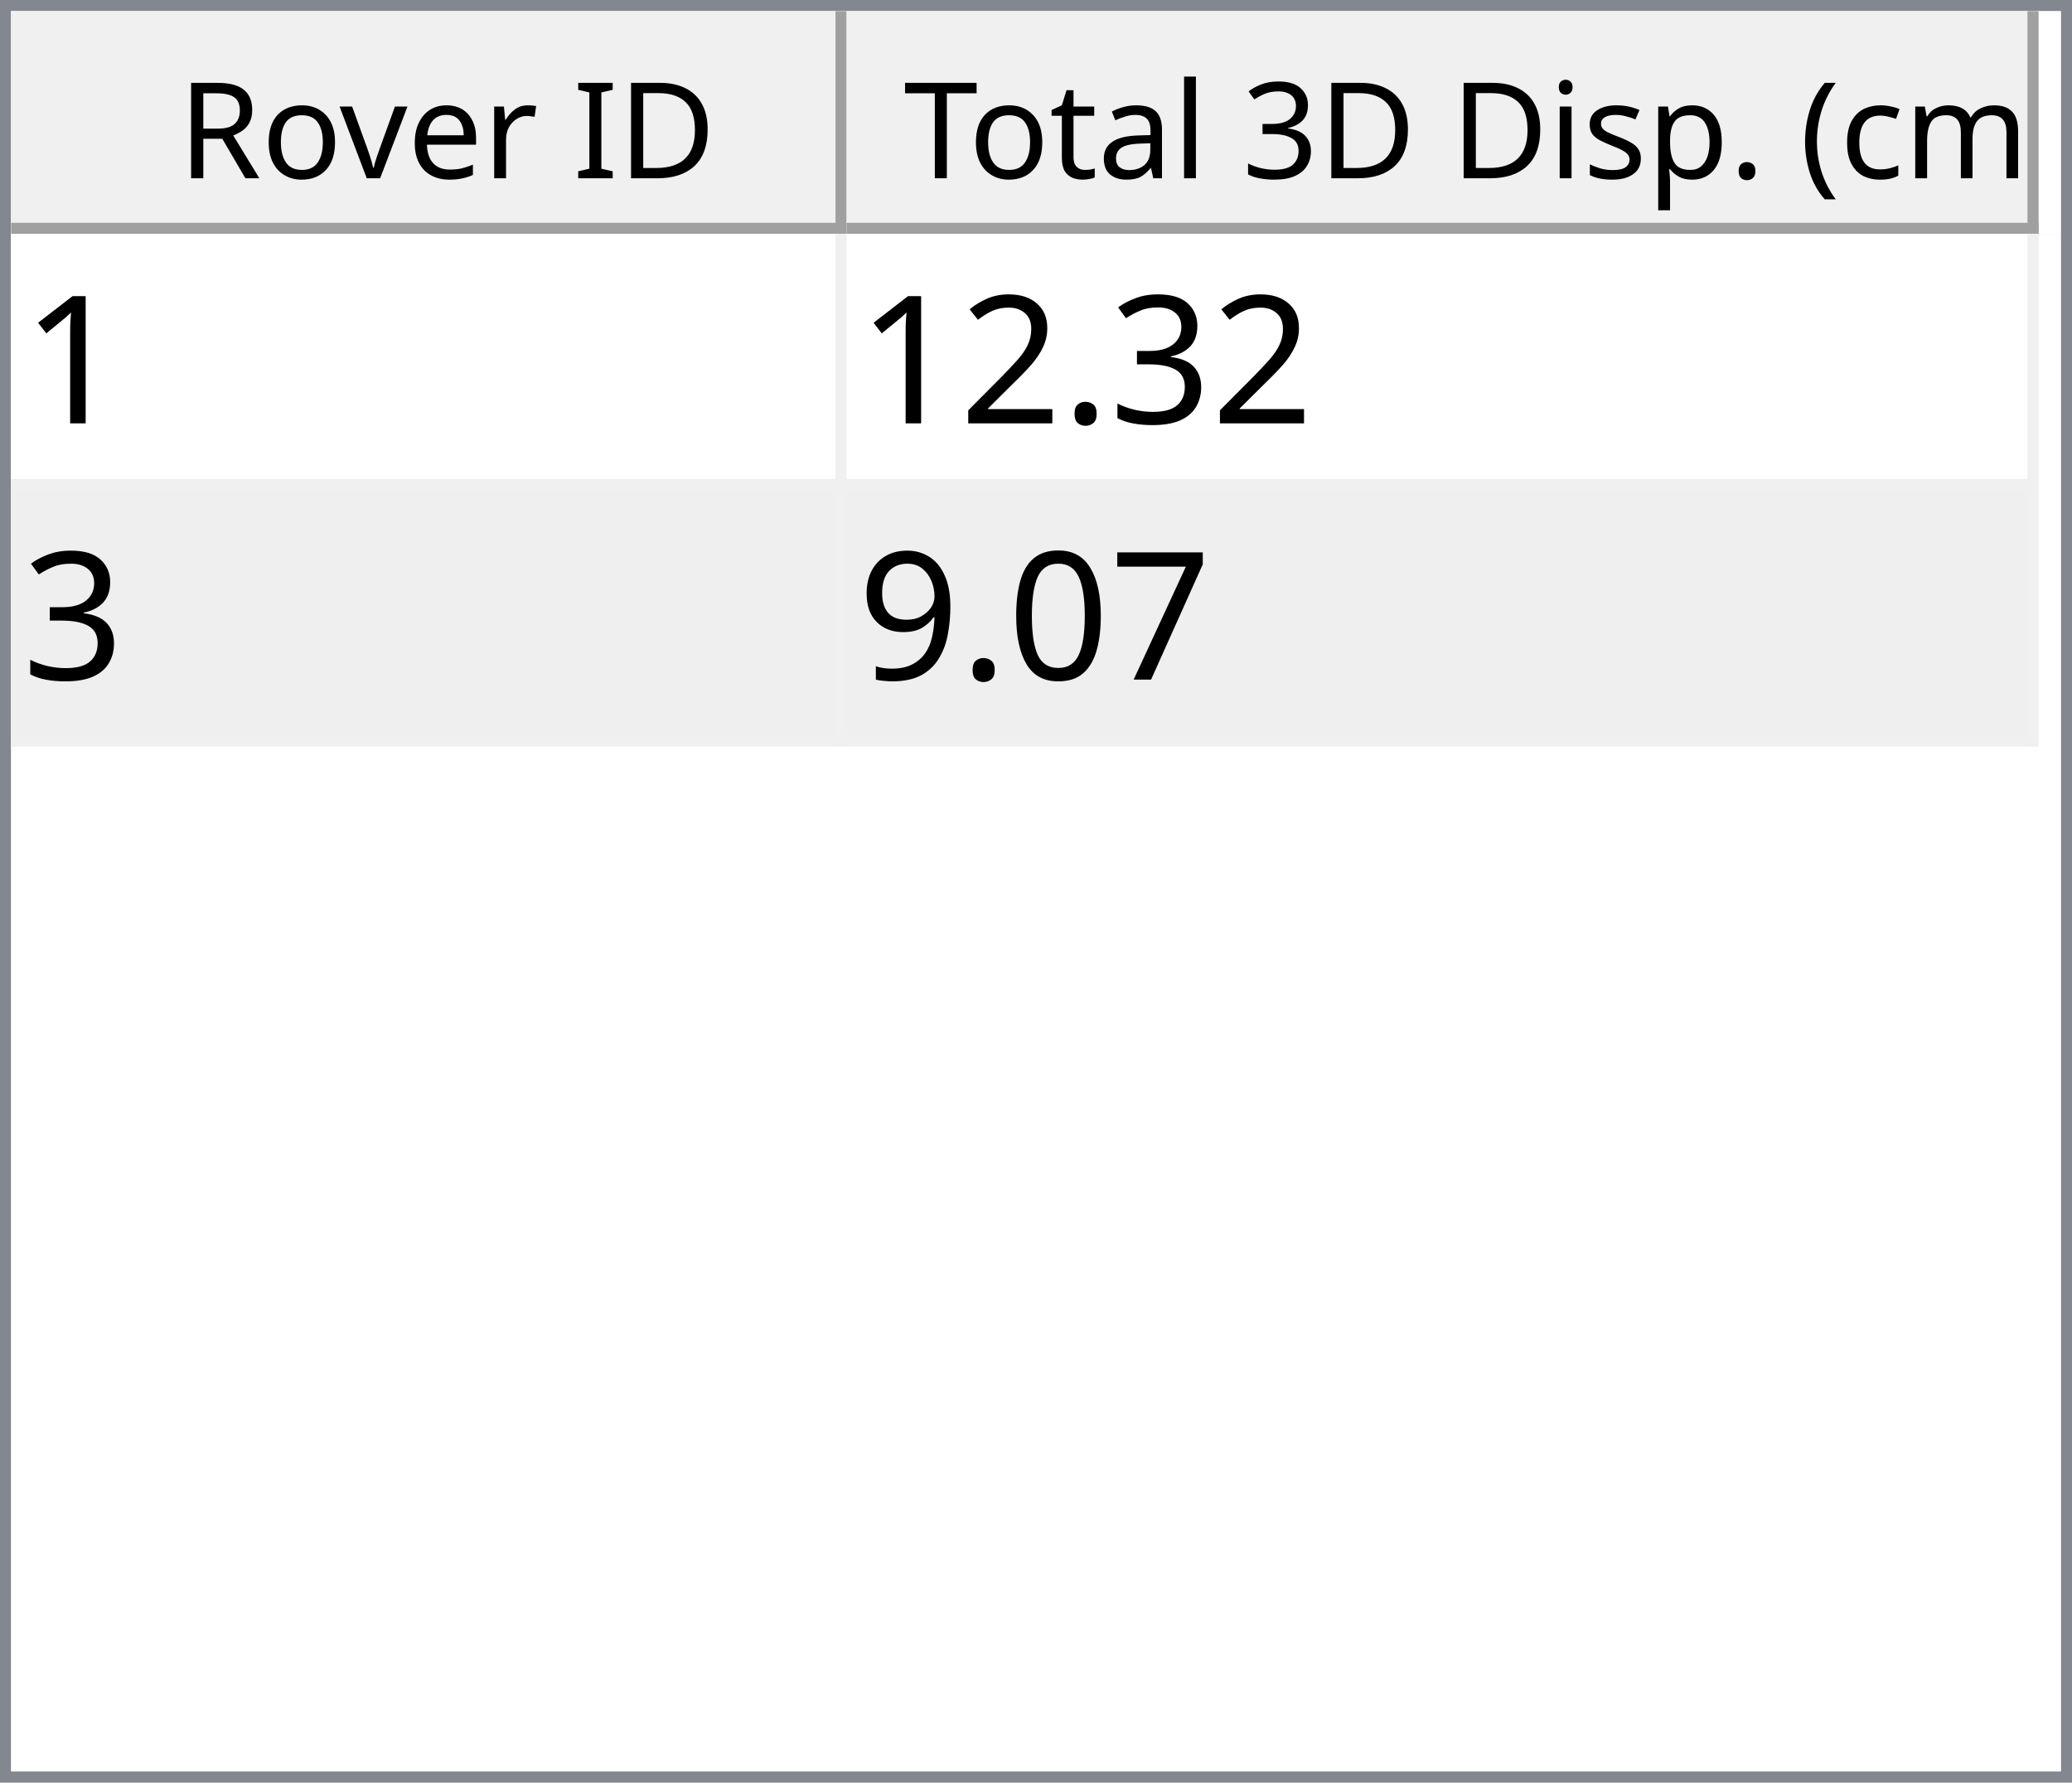
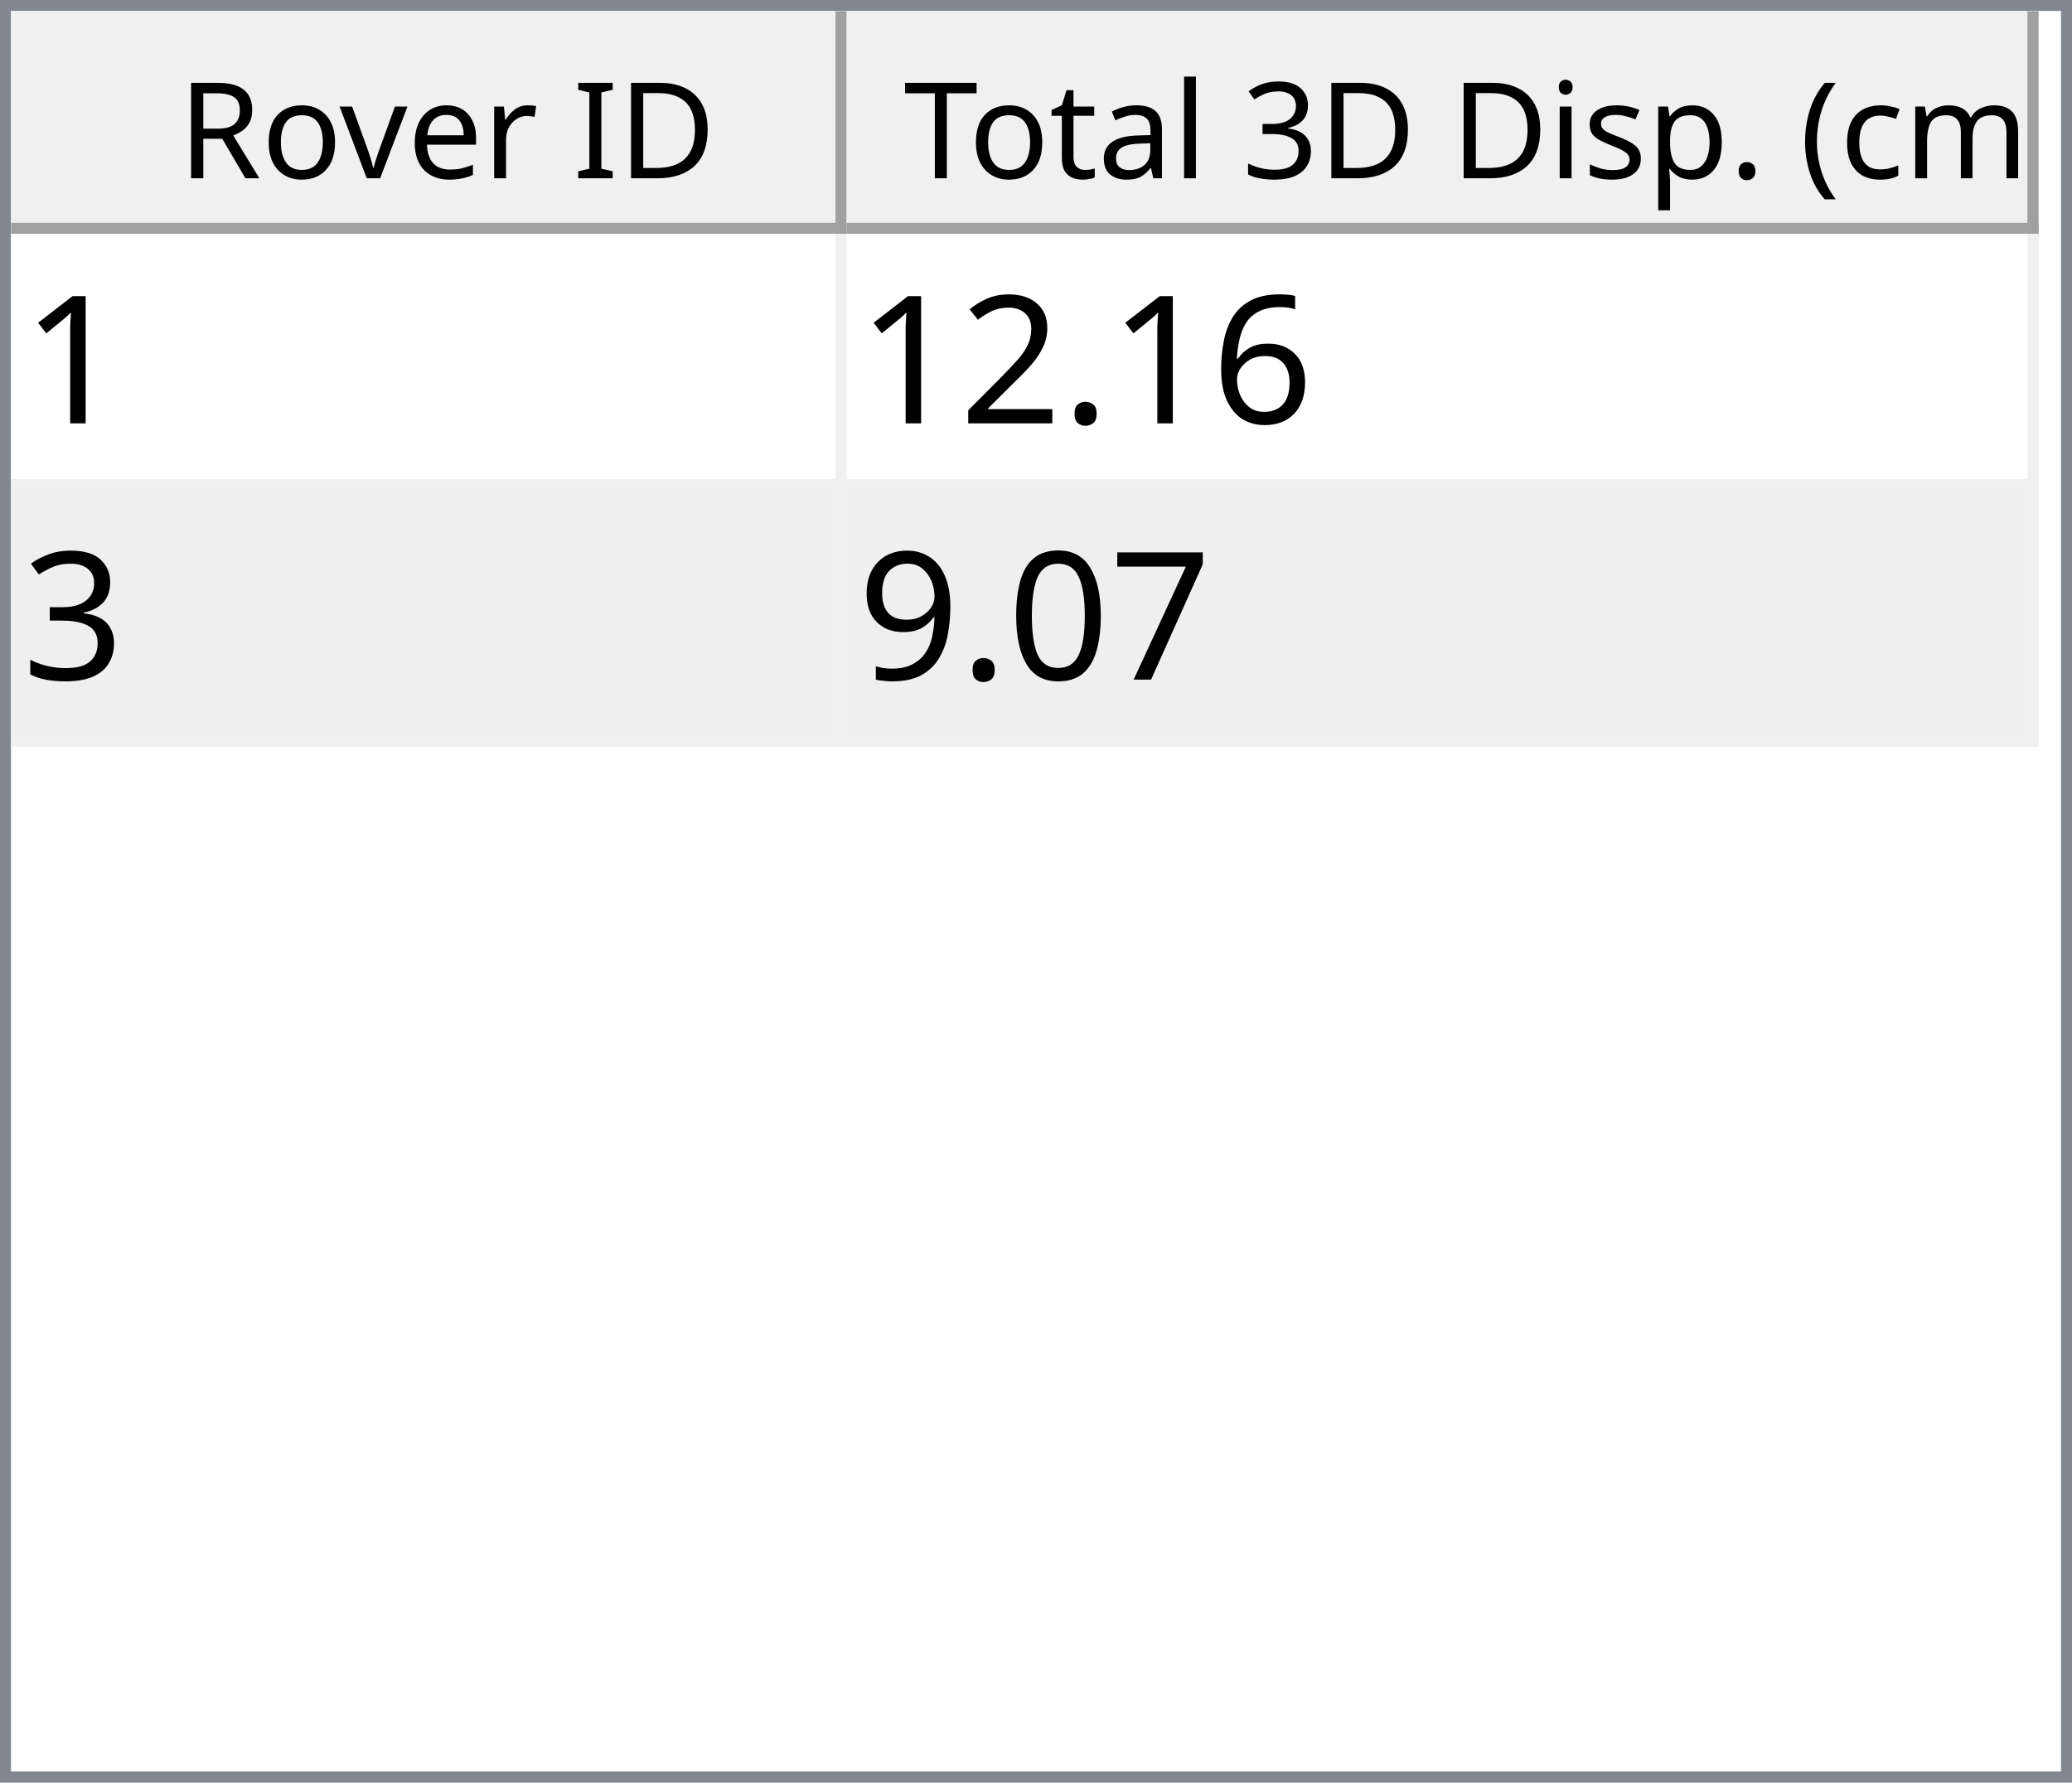
<svg xmlns="http://www.w3.org/2000/svg" style="fill-opacity:1; color-rendering:auto; color-interpolation:auto; text-rendering:auto; stroke:black; stroke-linecap:square; stroke-miterlimit:10; shape-rendering:auto; stroke-opacity:1; fill:black; stroke-dasharray:none; font-weight:normal; stroke-width:1; font-family:'Dialog'; font-style:normal; stroke-linejoin:miter; font-size:12px; stroke-dashoffset:0; image-rendering:auto;" width="186" height="160">
  <defs id="genericDefs" />
  <g>
    <defs id="defs1">
      <clipPath clipPathUnits="userSpaceOnUse" id="clipPath1">
        <path d="M0 0 L186 0 L186 160 L0 160 L0 0 Z" />
      </clipPath>
      <clipPath clipPathUnits="userSpaceOnUse" id="clipPath2">
        <path d="M0 0 L0 160 L186 160 L186 0 Z" />
      </clipPath>
      <clipPath clipPathUnits="userSpaceOnUse" id="clipPath3">
        <path d="M0 0 L0 20 L184 20 L184 0 Z" />
      </clipPath>
      <clipPath clipPathUnits="userSpaceOnUse" id="clipPath4">
        <path d="M0 0 L0 20 L75 20 L75 0 Z" />
      </clipPath>
      <clipPath clipPathUnits="userSpaceOnUse" id="clipPath5">
        <path d="M1 1 L1 19 L74 19 L74 1 Z" />
      </clipPath>
      <clipPath clipPathUnits="userSpaceOnUse" id="clipPath6">
        <path d="M0 0 L0 18 L73 18 L73 0 Z" />
      </clipPath>
      <clipPath clipPathUnits="userSpaceOnUse" id="clipPath7">
        <path d="M-0.5 -0.5 L-0.5 19.5 L74.5 19.5 L74.5 -0.5 Z" />
      </clipPath>
      <clipPath clipPathUnits="userSpaceOnUse" id="clipPath8">
        <path d="M0 0 L0 20 L107 20 L107 0 Z" />
      </clipPath>
      <clipPath clipPathUnits="userSpaceOnUse" id="clipPath9">
        <path d="M1 1 L1 19 L106 19 L106 1 Z" />
      </clipPath>
      <clipPath clipPathUnits="userSpaceOnUse" id="clipPath10">
        <path d="M0 0 L0 18 L105 18 L105 0 Z" />
      </clipPath>
      <clipPath clipPathUnits="userSpaceOnUse" id="clipPath11">
        <path d="M-0.5 -0.5 L-0.5 19.5 L106.5 19.5 L106.5 -0.5 Z" />
      </clipPath>
      <clipPath clipPathUnits="userSpaceOnUse" id="clipPath12">
        <path d="M0 0 L0 138 L184 138 L184 0 Z" />
      </clipPath>
      <clipPath clipPathUnits="userSpaceOnUse" id="clipPath13">
        <path d="M0 0 L0 46 L182 46 L182 0 Z" />
      </clipPath>
      <clipPath clipPathUnits="userSpaceOnUse" id="clipPath14">
        <path d="M-0.5 -0.5 L-0.5 45.5 L181.5 45.5 L181.5 -0.5 Z" />
      </clipPath>
      <clipPath clipPathUnits="userSpaceOnUse" id="clipPath15">
        <path d="M0 0 L0 22 L74 22 L74 0 Z" />
      </clipPath>
      <clipPath clipPathUnits="userSpaceOnUse" id="clipPath16">
        <path d="M0 0 L0 22 L106 22 L106 0 Z" />
      </clipPath>
      <font horiz-adv-x="64.551" id="font1">
        <font-face ascent="107.91" descent="25.098" units-per-em="100" style="font-style:normal; font-family:Segoe UI; font-weight:normal;" />
        <missing-glyph horiz-adv-x="64.551" d="M8.109 0 L8.109 68.266 L56.453 68.266 L56.453 0 L8.109 0 ZM15.328 7.234 L49.219 7.234 L49.219 61.031 L15.328 61.031 L15.328 7.234 Z" />
        <glyph unicode="D" horiz-adv-x="70.117" d="M9.188 0 L9.188 70.016 L28.516 70.016 Q65.531 70.016 65.531 35.891 Q65.531 19.672 55.25 9.836 Q44.969 0 27.734 0 L9.188 0 ZM17.391 62.594 L17.391 7.422 L27.828 7.422 Q41.609 7.422 49.273 14.797 Q56.938 22.172 56.938 35.688 Q56.938 62.594 28.328 62.594 L17.391 62.594 Z" />
        <glyph unicode="I" horiz-adv-x="26.611" d="M17.391 0 L9.188 0 L9.188 70.016 L17.391 70.016 L17.391 0 Z" />
        <glyph unicode=" " horiz-adv-x="27.393" d="" />
        <glyph unicode="r" horiz-adv-x="34.766" d="M34.188 41.891 Q32.078 43.5 28.125 43.5 Q23 43.5 19.555 38.672 Q16.109 33.844 16.109 25.484 L16.109 0 L8.109 0 L8.109 50 L16.109 50 L16.109 39.703 L16.312 39.703 Q18.016 44.969 21.531 47.922 Q25.047 50.875 29.391 50.875 Q32.516 50.875 34.188 50.203 L34.188 41.891 Z" />
        <glyph unicode="e" horiz-adv-x="52.295" d="M48.297 23 L12.984 23 Q13.188 14.656 17.484 10.109 Q21.781 5.562 29.297 5.562 Q37.75 5.562 44.828 11.141 L44.828 3.609 Q38.234 -1.172 27.391 -1.172 Q16.797 -1.172 10.742 5.641 Q4.688 12.453 4.688 24.812 Q4.688 36.469 11.305 43.82 Q17.922 51.172 27.734 51.172 Q37.547 51.172 42.922 44.828 Q48.297 38.484 48.297 27.203 L48.297 23 ZM40.094 29.781 Q40.047 36.719 36.75 40.578 Q33.453 44.438 27.594 44.438 Q21.922 44.438 17.969 40.383 Q14.016 36.328 13.094 29.781 L40.094 29.781 Z" />
        <glyph unicode="v" horiz-adv-x="47.9" d="M47.406 50 L27.484 0 L19.625 0 L0.688 50 L9.469 50 L22.172 13.672 Q23.578 9.672 23.922 6.688 L24.125 6.688 Q24.609 10.453 25.688 13.484 L38.969 50 L47.406 50 Z" />
        <glyph unicode="o" horiz-adv-x="58.594" d="M29 -1.172 Q17.922 -1.172 11.305 5.836 Q4.688 12.844 4.688 24.422 Q4.688 37.016 11.57 44.094 Q18.453 51.172 30.172 51.172 Q41.359 51.172 47.633 44.289 Q53.906 37.406 53.906 25.203 Q53.906 13.234 47.141 6.031 Q40.375 -1.172 29 -1.172 ZM29.594 44.438 Q21.875 44.438 17.383 39.188 Q12.891 33.938 12.891 24.703 Q12.891 15.828 17.43 10.695 Q21.969 5.562 29.594 5.562 Q37.359 5.562 41.531 10.594 Q45.703 15.625 45.703 24.906 Q45.703 34.281 41.531 39.359 Q37.359 44.438 29.594 44.438 Z" />
        <glyph unicode="R" horiz-adv-x="59.814" d="M59.375 0 L49.609 0 L37.891 19.625 Q36.281 22.359 34.766 24.289 Q33.25 26.219 31.664 27.438 Q30.078 28.656 28.25 29.219 Q26.422 29.781 24.125 29.781 L17.391 29.781 L17.391 0 L9.188 0 L9.188 70.016 L30.078 70.016 Q34.672 70.016 38.555 68.867 Q42.438 67.719 45.289 65.375 Q48.141 63.031 49.758 59.547 Q51.375 56.062 51.375 51.375 Q51.375 47.703 50.273 44.656 Q49.172 41.609 47.148 39.211 Q45.125 36.812 42.266 35.133 Q39.406 33.453 35.844 32.516 L35.844 32.328 Q37.594 31.547 38.891 30.547 Q40.188 29.547 41.359 28.18 Q42.531 26.812 43.68 25.078 Q44.828 23.344 46.234 21.047 L59.375 0 ZM17.391 62.594 L17.391 37.203 L28.516 37.203 Q31.594 37.203 34.203 38.133 Q36.812 39.062 38.719 40.797 Q40.625 42.531 41.703 45.047 Q42.781 47.562 42.781 50.688 Q42.781 56.297 39.141 59.445 Q35.5 62.594 28.609 62.594 L17.391 62.594 Z" />
        <glyph unicode=")" horiz-adv-x="30.176" d="M8.297 -15.922 L1.172 -15.922 Q16.406 2.344 16.406 26.812 Q16.406 51.469 1.078 70.016 L8.297 70.016 Q23.531 52.156 23.531 26.703 Q23.531 1.375 8.297 -15.922 Z" />
        <glyph unicode="m" horiz-adv-x="86.133" d="M79.109 0 L71.094 0 L71.094 28.719 Q71.094 37.016 68.531 40.727 Q65.969 44.438 59.906 44.438 Q54.781 44.438 51.195 39.75 Q47.609 35.062 47.609 28.516 L47.609 0 L39.594 0 L39.594 29.688 Q39.594 44.438 28.219 44.438 Q22.953 44.438 19.531 40.016 Q16.109 35.594 16.109 28.516 L16.109 0 L8.109 0 L8.109 50 L16.109 50 L16.109 42.094 L16.312 42.094 Q21.625 51.172 31.844 51.172 Q36.969 51.172 40.773 48.312 Q44.578 45.453 46 40.828 Q51.562 51.172 62.594 51.172 Q79.109 51.172 79.109 30.812 L79.109 0 Z" />
        <glyph unicode="c" horiz-adv-x="46.191" d="M42.188 2.297 Q36.422 -1.172 28.516 -1.172 Q17.828 -1.172 11.258 5.789 Q4.688 12.75 4.688 23.828 Q4.688 36.188 11.766 43.68 Q18.844 51.172 30.672 51.172 Q37.25 51.172 42.281 48.734 L42.281 40.531 Q36.719 44.438 30.375 44.438 Q22.703 44.438 17.797 38.945 Q12.891 33.453 12.891 24.516 Q12.891 15.719 17.508 10.641 Q22.125 5.562 29.891 5.562 Q36.422 5.562 42.188 9.906 L42.188 2.297 Z" />
        <glyph unicode="(" horiz-adv-x="30.176" d="M29.109 -15.922 L21.969 -15.922 Q6.844 1.375 6.844 26.703 Q6.844 52.156 21.969 70.016 L29.203 70.016 Q13.875 51.469 13.875 26.812 Q13.875 2.344 29.109 -15.922 Z" />
        <glyph unicode="." horiz-adv-x="21.68" d="M10.891 -1.078 Q8.641 -1.078 7.055 0.539 Q5.469 2.156 5.469 4.391 Q5.469 6.641 7.055 8.273 Q8.641 9.906 10.891 9.906 Q13.188 9.906 14.797 8.273 Q16.406 6.641 16.406 4.391 Q16.406 2.156 14.797 0.539 Q13.188 -1.078 10.891 -1.078 Z" />
        <glyph unicode="p" horiz-adv-x="58.789" d="M16.312 7.234 L16.109 7.234 L16.109 -23 L8.109 -23 L8.109 50 L16.109 50 L16.109 41.219 L16.312 41.219 Q22.219 51.172 33.594 51.172 Q43.266 51.172 48.688 44.461 Q54.109 37.75 54.109 26.469 Q54.109 13.922 48 6.375 Q41.891 -1.172 31.297 -1.172 Q21.578 -1.172 16.312 7.234 ZM16.109 27.391 L16.109 20.406 Q16.109 14.203 20.141 9.883 Q24.172 5.562 30.375 5.562 Q37.641 5.562 41.773 11.133 Q45.906 16.703 45.906 26.609 Q45.906 34.969 42.047 39.703 Q38.188 44.438 31.594 44.438 Q24.609 44.438 20.359 39.578 Q16.109 34.719 16.109 27.391 Z" />
        <glyph unicode="s" horiz-adv-x="42.432" d="M5.078 1.812 L5.078 10.406 Q11.625 5.562 19.484 5.562 Q30.031 5.562 30.031 12.594 Q30.031 14.594 29.125 15.992 Q28.219 17.391 26.68 18.461 Q25.141 19.531 23.07 20.383 Q21 21.234 18.609 22.172 Q15.281 23.484 12.766 24.828 Q10.25 26.172 8.57 27.859 Q6.891 29.547 6.031 31.695 Q5.172 33.844 5.172 36.719 Q5.172 40.234 6.789 42.945 Q8.406 45.656 11.086 47.484 Q13.766 49.312 17.211 50.242 Q20.656 51.172 24.312 51.172 Q30.812 51.172 35.938 48.922 L35.938 40.828 Q30.422 44.438 23.25 44.438 Q21 44.438 19.195 43.922 Q17.391 43.406 16.094 42.477 Q14.797 41.547 14.086 40.258 Q13.375 38.969 13.375 37.406 Q13.375 35.453 14.086 34.133 Q14.797 32.812 16.164 31.789 Q17.531 30.766 19.484 29.938 Q21.438 29.109 23.922 28.125 Q27.25 26.859 29.883 25.516 Q32.516 24.172 34.375 22.484 Q36.234 20.797 37.234 18.602 Q38.234 16.406 38.234 13.375 Q38.234 9.672 36.602 6.938 Q34.969 4.203 32.234 2.398 Q29.5 0.594 25.93 -0.289 Q22.359 -1.172 18.453 -1.172 Q10.75 -1.172 5.078 1.812 Z" />
        <glyph unicode="i" horiz-adv-x="24.219" d="M12.203 62.703 Q10.062 62.703 8.547 64.164 Q7.031 65.625 7.031 67.875 Q7.031 70.125 8.547 71.609 Q10.062 73.094 12.203 73.094 Q14.406 73.094 15.945 71.609 Q17.484 70.125 17.484 67.875 Q17.484 65.719 15.945 64.211 Q14.406 62.703 12.203 62.703 ZM16.109 0 L8.109 0 L8.109 50 L16.109 50 L16.109 0 Z" />
        <glyph unicode="3" horiz-adv-x="53.906" d="M46.531 19.828 Q46.531 15.094 44.75 11.211 Q42.969 7.328 39.719 4.57 Q36.469 1.812 31.93 0.297 Q27.391 -1.219 21.922 -1.219 Q11.922 -1.219 6 2.594 L6 11.188 Q13.094 5.609 22.219 5.609 Q25.875 5.609 28.828 6.539 Q31.781 7.469 33.906 9.227 Q36.031 10.984 37.18 13.477 Q38.328 15.969 38.328 19.094 Q38.328 32.812 18.797 32.812 L12.984 32.812 L12.984 39.594 L18.5 39.594 Q35.797 39.594 35.797 52.484 Q35.797 64.406 22.609 64.406 Q15.188 64.406 8.688 59.422 L8.688 67.188 Q15.375 71.188 24.609 71.188 Q29 71.188 32.57 69.969 Q36.141 68.75 38.68 66.555 Q41.219 64.359 42.609 61.281 Q44 58.203 44 54.5 Q44 40.672 30.031 36.719 L30.031 36.531 Q33.594 36.141 36.625 34.797 Q39.656 33.453 41.852 31.305 Q44.047 29.156 45.289 26.25 Q46.531 23.344 46.531 19.828 Z" />
        <glyph unicode="l" horiz-adv-x="24.219" d="M16.109 0 L8.109 0 L8.109 74.031 L16.109 74.031 L16.109 0 Z" />
        <glyph unicode="a" horiz-adv-x="50.879" d="M43.891 0 L35.891 0 L35.891 7.812 L35.688 7.812 Q30.469 -1.172 20.312 -1.172 Q12.844 -1.172 8.617 2.781 Q4.391 6.734 4.391 13.281 Q4.391 27.297 20.906 29.594 L35.891 31.688 Q35.891 44.438 25.594 44.438 Q16.547 44.438 9.281 38.281 L9.281 46.484 Q16.656 51.172 26.266 51.172 Q43.891 51.172 43.891 32.516 L43.891 0 ZM35.891 25.297 L23.828 23.641 Q18.266 22.859 15.43 20.875 Q12.594 18.891 12.594 13.875 Q12.594 10.203 15.211 7.883 Q17.828 5.562 22.172 5.562 Q28.125 5.562 32.008 9.742 Q35.891 13.922 35.891 20.312 L35.891 25.297 Z" />
        <glyph unicode="t" horiz-adv-x="33.887" d="M31.297 0.484 Q28.469 -1.078 23.828 -1.078 Q10.688 -1.078 10.688 13.578 L10.688 43.172 L2.094 43.172 L2.094 50 L10.688 50 L10.688 62.203 L18.703 64.797 L18.703 50 L31.297 50 L31.297 43.172 L18.703 43.172 L18.703 14.984 Q18.703 9.969 20.414 7.82 Q22.125 5.672 26.078 5.672 Q29.109 5.672 31.297 7.328 L31.297 0.484 Z" />
        <glyph unicode="T" horiz-adv-x="52.393" d="M50.594 62.594 L30.375 62.594 L30.375 0 L22.172 0 L22.172 62.594 L2 62.594 L2 70.016 L50.594 70.016 L50.594 62.594 Z" />
      </font>
      <font horiz-adv-x="75.0" id="font2">
        <font-face ascent="100.537" descent="21.973" units-per-em="100" style="font-style:normal; font-family:sans-serif; font-weight:normal;" />
        <missing-glyph horiz-adv-x="75.0" d="M12.5 0 L12.5 62.5 L62.5 62.5 L62.5 0 L12.5 0 ZM14.062 1.562 L60.938 1.562 L60.938 60.938 L14.062 60.938 L14.062 1.562 Z" />
        <glyph unicode="1" horiz-adv-x="55.615" d="M37.25 0 L28.469 0 L28.469 56 Q25.297 52.984 20.141 49.953 Q14.984 46.922 10.891 45.406 L10.891 53.906 Q18.266 57.375 23.781 62.305 Q29.297 67.234 31.594 71.875 L37.25 71.875 L37.25 0 Z" />
-         <glyph unicode="3" horiz-adv-x="55.615" d="M4.203 18.891 L12.984 20.062 Q14.5 12.594 18.141 9.297 Q21.781 6 27 6 Q33.203 6 37.477 10.297 Q41.75 14.594 41.75 20.953 Q41.75 27 37.797 30.93 Q33.844 34.859 27.734 34.859 Q25.25 34.859 21.531 33.891 L22.516 41.609 Q23.391 41.5 23.922 41.5 Q29.547 41.5 34.039 44.43 Q38.531 47.359 38.531 53.469 Q38.531 58.297 35.258 61.477 Q31.984 64.656 26.812 64.656 Q21.688 64.656 18.266 61.43 Q14.844 58.203 13.875 51.766 L5.078 53.328 Q6.688 62.156 12.398 67.016 Q18.109 71.875 26.609 71.875 Q32.469 71.875 37.398 69.359 Q42.328 66.844 44.945 62.5 Q47.562 58.156 47.562 53.266 Q47.562 48.641 45.07 44.828 Q42.578 41.016 37.703 38.766 Q44.047 37.312 47.562 32.695 Q51.078 28.078 51.078 21.141 Q51.078 11.766 44.242 5.25 Q37.406 -1.266 26.953 -1.266 Q17.531 -1.266 11.305 4.352 Q5.078 9.969 4.203 18.891 Z" />
+         <glyph unicode="6" horiz-adv-x="55.615" d="M49.75 54.047 L41.016 53.375 Q39.844 58.547 37.703 60.891 Q34.125 64.656 28.906 64.656 Q24.703 64.656 21.531 62.312 Q17.391 59.281 14.992 53.469 Q12.594 47.656 12.5 36.922 Q15.672 41.75 20.266 44.094 Q24.859 46.438 29.891 46.438 Q38.672 46.438 44.852 39.969 Q51.031 33.5 51.031 23.25 Q51.031 16.5 48.125 10.719 Q45.219 4.938 40.141 1.859 Q35.062 -1.219 28.609 -1.219 Q17.625 -1.219 10.695 6.859 Q3.766 14.938 3.766 33.5 Q3.766 54.25 11.422 63.672 Q18.109 71.875 29.438 71.875 Q37.891 71.875 43.289 67.141 Q48.688 62.406 49.75 54.047 ZM13.875 23.188 Q13.875 18.656 15.797 14.508 Q17.719 10.359 21.188 8.18 Q24.656 6 28.469 6 Q34.031 6 38.039 10.492 Q42.047 14.984 42.047 22.703 Q42.047 30.125 38.086 34.398 Q34.125 38.672 28.125 38.672 Q22.172 38.672 18.023 34.398 Q13.875 30.125 13.875 23.188 Z" />
        <glyph unicode="." horiz-adv-x="27.783" d="M9.078 0 L9.078 10.016 L19.094 10.016 L19.094 0 L9.078 0 Z" />
        <glyph unicode="2" horiz-adv-x="55.615" d="M50.344 8.453 L50.344 0 L3.031 0 Q2.938 3.172 4.047 6.109 Q5.859 10.938 9.836 15.625 Q13.812 20.312 21.344 26.469 Q33.016 36.031 37.117 41.625 Q41.219 47.219 41.219 52.203 Q41.219 57.422 37.477 61.008 Q33.734 64.594 27.734 64.594 Q21.391 64.594 17.578 60.789 Q13.766 56.984 13.719 50.25 L4.688 51.172 Q5.609 61.281 11.664 66.578 Q17.719 71.875 27.938 71.875 Q38.234 71.875 44.242 66.164 Q50.25 60.453 50.25 52 Q50.25 47.703 48.492 43.555 Q46.734 39.406 42.656 34.812 Q38.578 30.219 29.109 22.219 Q21.188 15.578 18.945 13.211 Q16.703 10.844 15.234 8.453 L50.344 8.453 Z" />
+         <glyph unicode="3" horiz-adv-x="55.615" d="M4.203 18.891 L12.984 20.062 Q14.5 12.594 18.141 9.297 Q21.781 6 27 6 Q33.203 6 37.477 10.297 Q41.75 14.594 41.75 20.953 Q41.75 27 37.797 30.93 Q33.844 34.859 27.734 34.859 Q25.25 34.859 21.531 33.891 L22.516 41.609 Q23.391 41.5 23.922 41.5 Q29.547 41.5 34.039 44.43 Q38.531 47.359 38.531 53.469 Q38.531 58.297 35.258 61.477 Q31.984 64.656 26.812 64.656 Q21.688 64.656 18.266 61.43 Q14.844 58.203 13.875 51.766 L5.078 53.328 Q6.688 62.156 12.398 67.016 Q18.109 71.875 26.609 71.875 Q32.469 71.875 37.398 69.359 Q42.328 66.844 44.945 62.5 Q47.562 58.156 47.562 53.266 Q47.562 48.641 45.07 44.828 Q42.578 41.016 37.703 38.766 Q44.047 37.312 47.562 32.695 Q51.078 28.078 51.078 21.141 Q51.078 11.766 44.242 5.25 Q37.406 -1.266 26.953 -1.266 Q17.531 -1.266 11.305 4.352 Q5.078 9.969 4.203 18.891 Z" />
        <glyph unicode="7" horiz-adv-x="55.615" d="M4.734 62.203 L4.734 70.656 L51.078 70.656 L51.078 63.812 Q44.234 56.547 37.523 44.484 Q30.812 32.422 27.156 19.672 Q24.516 10.688 23.781 0 L14.75 0 Q14.891 8.453 18.062 20.414 Q21.234 32.375 27.172 43.484 Q33.109 54.594 39.797 62.203 L4.734 62.203 Z" />
        <glyph unicode="0" horiz-adv-x="55.615" d="M4.156 35.297 Q4.156 48 6.766 55.742 Q9.375 63.484 14.523 67.68 Q19.672 71.875 27.484 71.875 Q33.25 71.875 37.594 69.555 Q41.938 67.234 44.773 62.867 Q47.609 58.5 49.219 52.227 Q50.828 45.953 50.828 35.297 Q50.828 22.703 48.242 14.969 Q45.656 7.234 40.508 3.008 Q35.359 -1.219 27.484 -1.219 Q17.141 -1.219 11.234 6.203 Q4.156 15.141 4.156 35.297 ZM13.188 35.297 Q13.188 17.672 17.312 11.836 Q21.438 6 27.484 6 Q33.547 6 37.672 11.859 Q41.797 17.719 41.797 35.297 Q41.797 52.984 37.672 58.789 Q33.547 64.594 27.391 64.594 Q21.344 64.594 17.719 59.469 Q13.188 52.938 13.188 35.297 Z" />
        <glyph unicode="9" horiz-adv-x="55.615" d="M5.469 16.547 L13.922 17.328 Q14.984 11.375 18.016 8.688 Q21.047 6 25.781 6 Q29.828 6 32.883 7.859 Q35.938 9.719 37.891 12.82 Q39.844 15.922 41.164 21.195 Q42.484 26.469 42.484 31.938 Q42.484 32.516 42.438 33.688 Q39.797 29.5 35.234 26.883 Q30.672 24.266 25.344 24.266 Q16.453 24.266 10.305 30.711 Q4.156 37.156 4.156 47.703 Q4.156 58.594 10.578 65.234 Q17 71.875 26.656 71.875 Q33.641 71.875 39.43 68.117 Q45.219 64.359 48.219 57.398 Q51.219 50.438 51.219 37.25 Q51.219 23.531 48.242 15.406 Q45.266 7.281 39.383 3.031 Q33.5 -1.219 25.594 -1.219 Q17.188 -1.219 11.867 3.445 Q6.547 8.109 5.469 16.547 ZM41.453 48.141 Q41.453 55.719 37.43 60.156 Q33.406 64.594 27.734 64.594 Q21.875 64.594 17.531 59.812 Q13.188 55.031 13.188 47.406 Q13.188 40.578 17.312 36.305 Q21.438 32.031 27.484 32.031 Q33.594 32.031 37.523 36.305 Q41.453 40.578 41.453 48.141 Z" />
      </font>
    </defs>
    <g style="fill:white; stroke:white;">
      <rect x="0" y="0" width="186" style="clip-path:url(#clipPath1); stroke:none;" height="160" />
    </g>
    <g style="fill:white; text-rendering:optimizeSpeed; color-rendering:optimizeSpeed; image-rendering:optimizeSpeed; shape-rendering:crispEdges; stroke:white; color-interpolation:sRGB;">
      <rect x="0" width="186" height="160" y="0" style="stroke:none;" />
      <path style="stroke:none;" d="M0 160 L186 160 L186 0 L0 0 Z" />
    </g>
    <g style="fill:rgb(240,240,240); font-family:'Segoe UI'; stroke:rgb(240,240,240);">
      <rect x="0" y="0" width="186" style="clip-path:url(#clipPath2); stroke:none;" height="160" />
    </g>
    <g style="fill:rgb(130,135,144); font-family:'Segoe UI'; stroke:rgb(130,135,144);">
      <path d="M0 0 L186 0 L186 160 L0 160 L0 0 ZM1 1 L185 1 L185 159 L1 159 L1 1 Z" style="fill-rule:evenodd; clip-path:url(#clipPath2); stroke:none;" />
    </g>
    <g style="fill:white; font-family:'Segoe UI'; stroke:white;" transform="translate(1,1)">
      <rect x="0" y="0" width="184" style="clip-path:url(#clipPath3); stroke:none;" height="20" />
    </g>
    <g style="fill:rgb(240,240,240); font-family:'Segoe UI'; stroke:rgb(240,240,240);" transform="translate(1,1)">
      <rect x="0" y="0" width="75" style="clip-path:url(#clipPath4); stroke:none;" height="20" />
    </g>
    <g style="font-family:'Segoe UI';" transform="translate(2,2)">
      <text x="14" xml:space="preserve" y="14" style="clip-path:url(#clipPath6); stroke:none;">Rover ID</text>
    </g>
    <g style="fill:rgb(160,160,160); font-family:'Segoe UI'; stroke:rgb(160,160,160); stroke-linejoin:bevel;" transform="translate(1.5,1.5)">
      <line x1="74" x2="74" y1="0" style="fill:none; clip-path:url(#clipPath7);" y2="19" />
    </g>
    <g style="fill:rgb(160,160,160); font-family:'Segoe UI'; stroke:rgb(160,160,160); stroke-linejoin:bevel;" transform="matrix(1,0,0,1,1,1) translate(0.5,0.5)">
      <line x1="0" x2="74" y1="19" style="fill:none; clip-path:url(#clipPath7);" y2="19" />
    </g>
    <g style="fill:rgb(240,240,240); font-family:'Segoe UI'; stroke:rgb(240,240,240);" transform="translate(76,1)">
      <rect x="0" y="0" width="107" style="clip-path:url(#clipPath8); stroke:none;" height="20" />
    </g>
    <g style="font-family:'Segoe UI';" transform="translate(77,2)">
      <text x="1" xml:space="preserve" y="14" style="clip-path:url(#clipPath10); stroke:none;"> Total 3D Disp. (cm)</text>
    </g>
    <g style="fill:rgb(160,160,160); font-family:'Segoe UI'; stroke:rgb(160,160,160); stroke-linejoin:bevel;" transform="translate(76.5,1.5)">
      <line x1="106" x2="106" y1="0" style="fill:none; clip-path:url(#clipPath11);" y2="19" />
    </g>
    <g style="fill:rgb(160,160,160); font-family:'Segoe UI'; stroke:rgb(160,160,160); stroke-linejoin:bevel;" transform="matrix(1,0,0,1,76,1) translate(0.5,0.5)">
      <line x1="0" x2="106" y1="19" style="fill:none; clip-path:url(#clipPath11);" y2="19" />
    </g>
    <g style="fill:white; font-family:'Segoe UI'; stroke:white;" transform="translate(1,21)">
      <rect x="0" y="0" width="184" style="clip-path:url(#clipPath12); stroke:none;" height="138" />
    </g>
    <g style="fill:rgb(240,240,240); font-size:16px; font-family:sans-serif; stroke:rgb(240,240,240);" transform="translate(1,21)">
      <rect x="0" y="0" width="182" style="clip-path:url(#clipPath13); stroke:none;" height="46" />
      <line transform="translate(0.5,0.5)" x1="0" x2="181" y1="22" style="clip-path:url(#clipPath14); fill:none; stroke-linejoin:bevel;" y2="22" />
    </g>
    <g transform="matrix(1,0,0,1,1,21) translate(0.5,0.5)" style="fill:rgb(240,240,240); font-size:16px; font-family:sans-serif; stroke:rgb(240,240,240); stroke-linejoin:bevel;">
      <line x1="0" x2="181" y1="45" style="fill:none; clip-path:url(#clipPath14);" y2="45" />
    </g>
    <g transform="matrix(1,0,0,1,1,21) translate(0.5,0.5)" style="fill:rgb(240,240,240); font-size:16px; font-family:sans-serif; stroke:rgb(240,240,240); stroke-linejoin:bevel;">
      <line x1="74" x2="74" y1="0" style="fill:none; clip-path:url(#clipPath14);" y2="45" />
    </g>
    <g transform="matrix(1,0,0,1,1,21) translate(0.5,0.5)" style="fill:rgb(240,240,240); font-size:16px; font-family:sans-serif; stroke:rgb(240,240,240); stroke-linejoin:bevel;">
      <line x1="181" x2="181" y1="0" style="fill:none; clip-path:url(#clipPath14);" y2="45" />
    </g>
    <g style="fill:white; font-size:16px; font-family:sans-serif; stroke:white;" transform="matrix(1,0,0,1,1,21)">
      <rect x="0" y="0" width="74" style="clip-path:url(#clipPath15); stroke:none;" height="22" />
      <text x="1" y="17" style="fill:black; clip-path:url(#clipPath15); stroke:none;" xml:space="preserve">1</text>
    </g>
    <g style="fill:white; font-size:16px; font-family:sans-serif; stroke:white;" transform="matrix(1,0,0,1,1,21) translate(75,0)">
      <rect x="0" y="0" width="106" style="clip-path:url(#clipPath16); stroke:none;" height="22" />
-       <text x="1" y="17" style="fill:black; clip-path:url(#clipPath16); stroke:none;" xml:space="preserve">12.32</text>
+       <text x="1" y="17" style="fill:black; clip-path:url(#clipPath16); stroke:none;" xml:space="preserve">12.16</text>
    </g>
    <g style="fill:rgb(239,239,239); font-size:16px; font-family:sans-serif; stroke:rgb(239,239,239);" transform="matrix(1,0,0,1,1,21) translate(0,23)">
      <rect x="0" y="0" width="74" style="clip-path:url(#clipPath15); stroke:none;" height="22" />
      <text x="1" y="17" style="fill:black; clip-path:url(#clipPath15); stroke:none;" xml:space="preserve">3</text>
    </g>
    <g style="fill:rgb(239,239,239); font-size:16px; font-family:sans-serif; stroke:rgb(239,239,239);" transform="matrix(1,0,0,1,1,21) translate(75,23)">
      <rect x="0" y="0" width="106" style="clip-path:url(#clipPath16); stroke:none;" height="22" />
      <text x="1" y="17" style="fill:black; clip-path:url(#clipPath16); stroke:none;" xml:space="preserve">9.07</text>
    </g>
  </g>
</svg>
